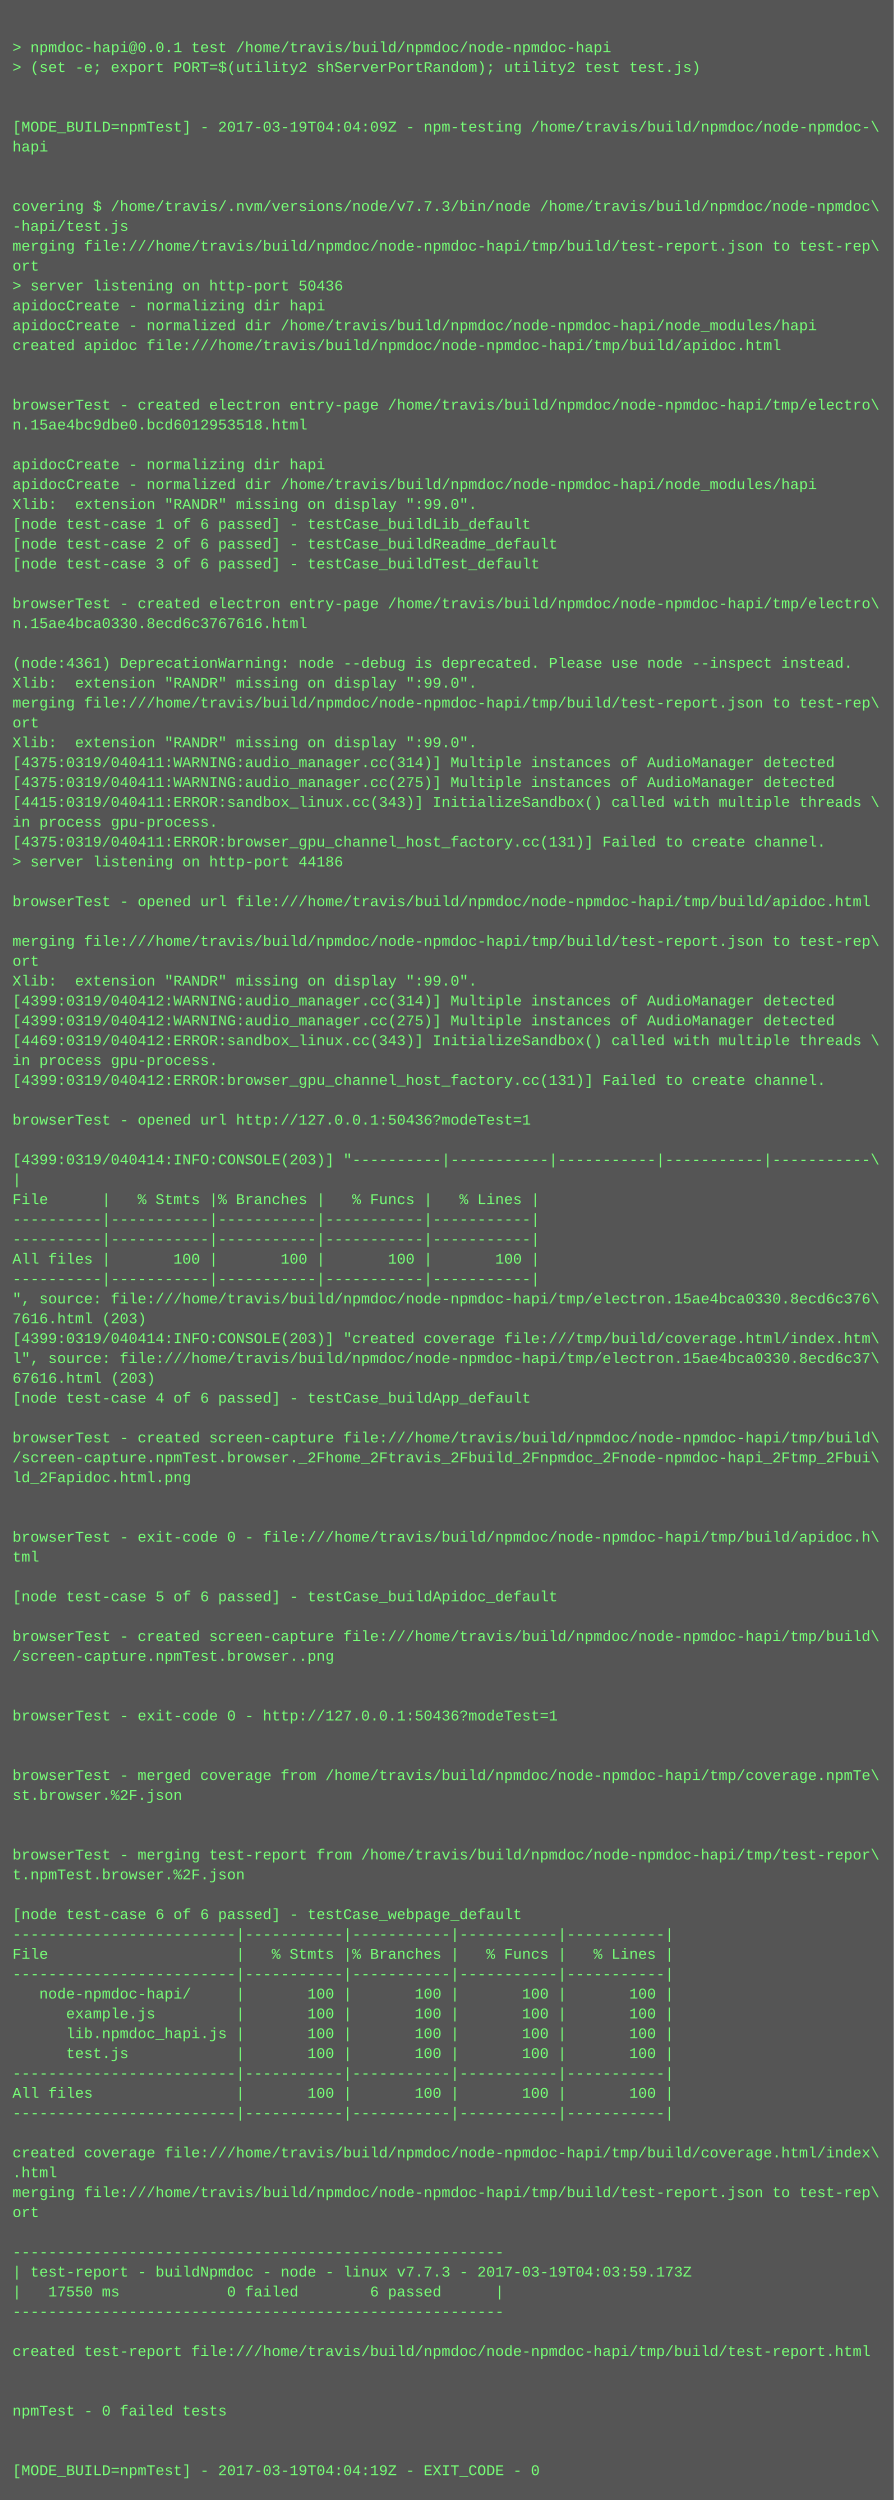
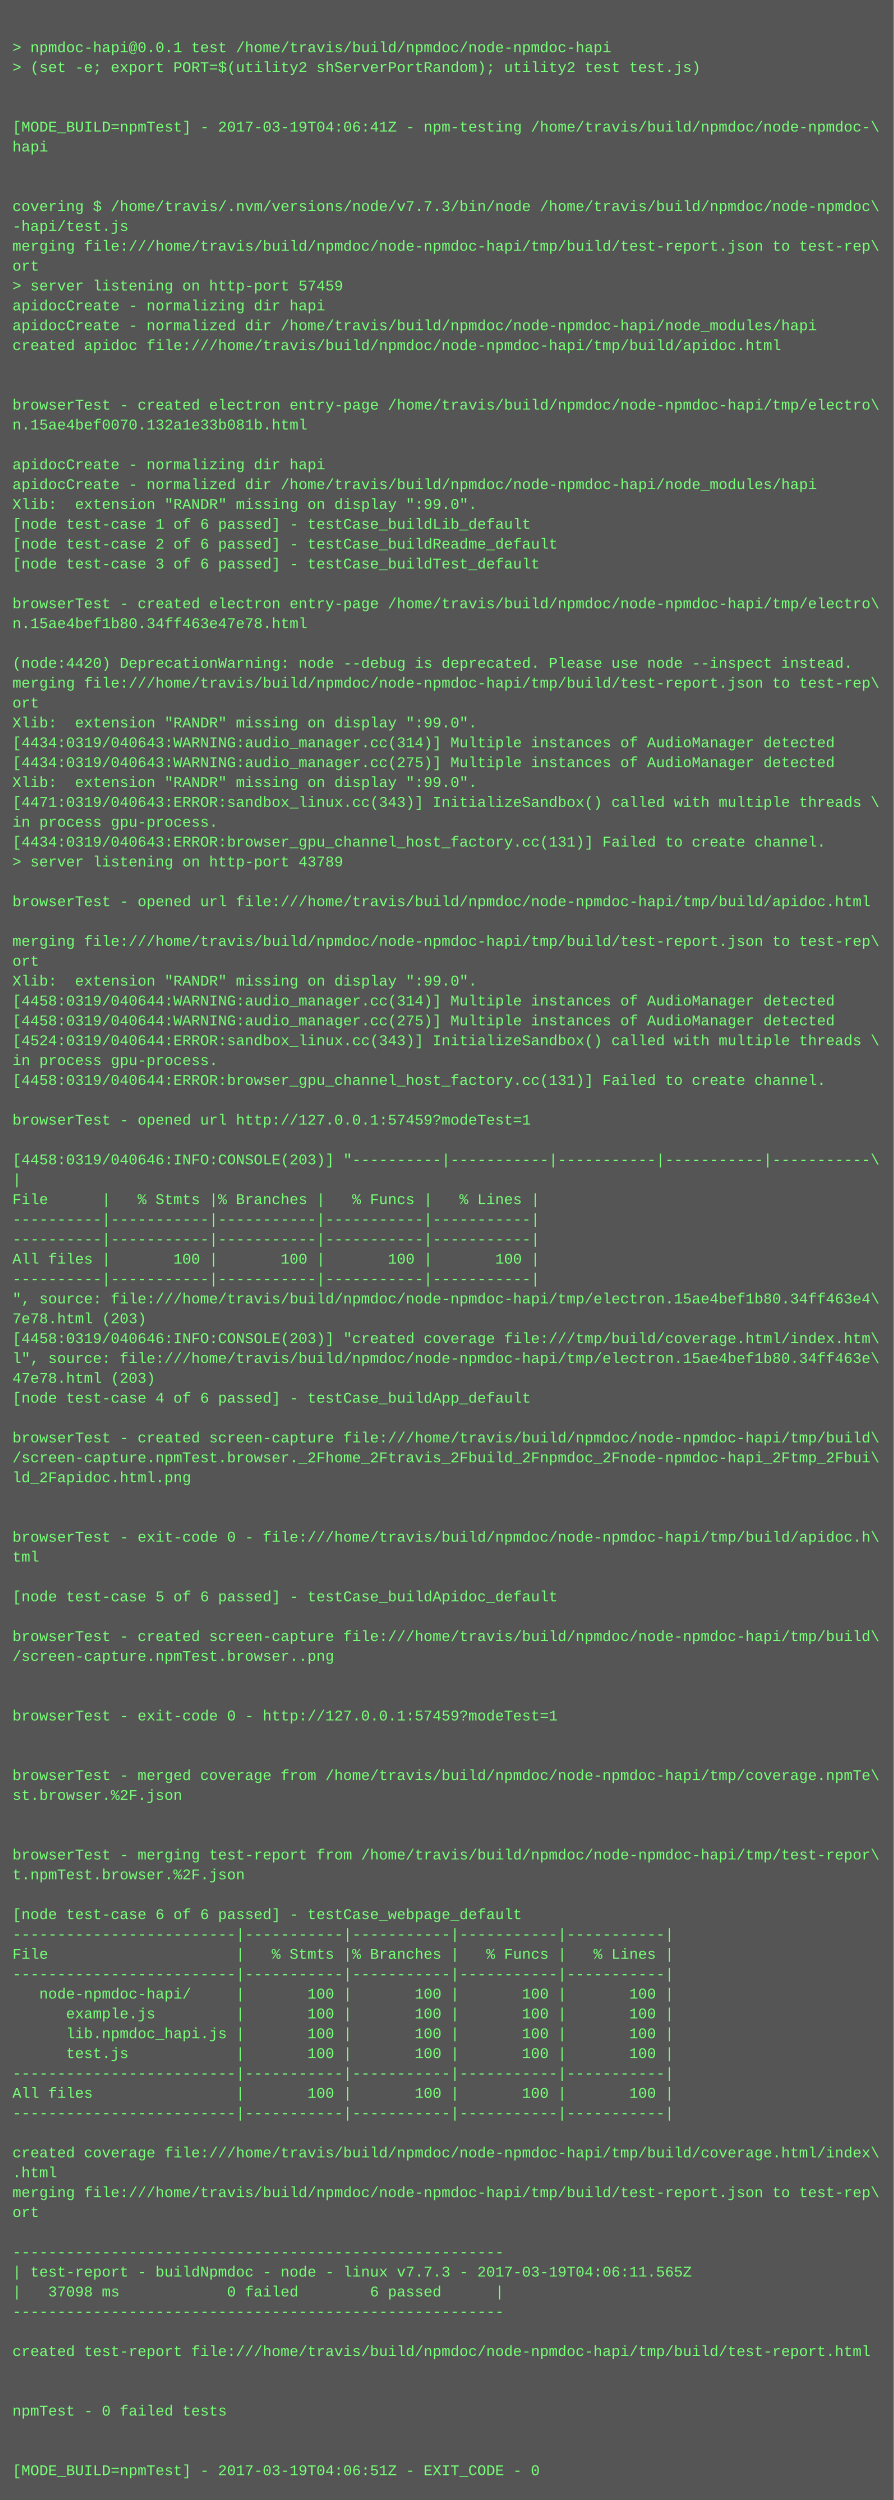
<svg xmlns="http://www.w3.org/2000/svg" height="2014" width="720">
  <rect height="2014" fill="#555" width="720" />
  <text fill="#7f7" font-family="Courier New" font-size="12" xml:space="preserve">
    <tspan x="10" y="26" />
    <tspan x="10" y="42">&gt; npmdoc-hapi@0.0.1 test /home/travis/build/npmdoc/node-npmdoc-hapi</tspan>
    <tspan x="10" y="58">&gt; (set -e; export PORT=$(utility2 shServerPortRandom); utility2 test test.js)</tspan>
    <tspan x="10" y="74" />
    <tspan x="10" y="90" />
-     <tspan x="10" y="106">[MODE_BUILD=npmTest] - 2017-03-19T04:04:09Z - npm-testing /home/travis/build/npmdoc/node-npmdoc-\</tspan>
+     <tspan x="10" y="106">[MODE_BUILD=npmTest] - 2017-03-19T04:06:41Z - npm-testing /home/travis/build/npmdoc/node-npmdoc-\</tspan>
    <tspan x="10" y="122">hapi</tspan>
    <tspan x="10" y="138" />
    <tspan x="10" y="154" />
    <tspan x="10" y="170">covering $ /home/travis/.nvm/versions/node/v7.7.3/bin/node /home/travis/build/npmdoc/node-npmdoc\</tspan>
    <tspan x="10" y="186">-hapi/test.js</tspan>
    <tspan x="10" y="202">merging file:///home/travis/build/npmdoc/node-npmdoc-hapi/tmp/build/test-report.json to test-rep\</tspan>
    <tspan x="10" y="218">ort</tspan>
-     <tspan x="10" y="234">&gt; server listening on http-port 50436</tspan>
+     <tspan x="10" y="234">&gt; server listening on http-port 57459</tspan>
    <tspan x="10" y="250">apidocCreate - normalizing dir hapi</tspan>
    <tspan x="10" y="266">apidocCreate - normalized dir /home/travis/build/npmdoc/node-npmdoc-hapi/node_modules/hapi</tspan>
    <tspan x="10" y="282">created apidoc file:///home/travis/build/npmdoc/node-npmdoc-hapi/tmp/build/apidoc.html</tspan>
    <tspan x="10" y="298" />
    <tspan x="10" y="314" />
    <tspan x="10" y="330">browserTest - created electron entry-page /home/travis/build/npmdoc/node-npmdoc-hapi/tmp/electro\</tspan>
-     <tspan x="10" y="346">n.15ae4bc9dbe0.bcd6012953518.html</tspan>
+     <tspan x="10" y="346">n.15ae4bef0070.132a1e33b081b.html</tspan>
    <tspan x="10" y="362" />
    <tspan x="10" y="378">apidocCreate - normalizing dir hapi</tspan>
    <tspan x="10" y="394">apidocCreate - normalized dir /home/travis/build/npmdoc/node-npmdoc-hapi/node_modules/hapi</tspan>
    <tspan x="10" y="410">Xlib:  extension "RANDR" missing on display ":99.0".</tspan>
    <tspan x="10" y="426">[node test-case 1 of 6 passed] - testCase_buildLib_default</tspan>
    <tspan x="10" y="442">[node test-case 2 of 6 passed] - testCase_buildReadme_default</tspan>
    <tspan x="10" y="458">[node test-case 3 of 6 passed] - testCase_buildTest_default</tspan>
    <tspan x="10" y="474" />
    <tspan x="10" y="490">browserTest - created electron entry-page /home/travis/build/npmdoc/node-npmdoc-hapi/tmp/electro\</tspan>
-     <tspan x="10" y="506">n.15ae4bca0330.8ecd6c3767616.html</tspan>
+     <tspan x="10" y="506">n.15ae4bef1b80.34ff463e47e78.html</tspan>
    <tspan x="10" y="522" />
-     <tspan x="10" y="538">(node:4361) DeprecationWarning: node --debug is deprecated. Please use node --inspect instead.</tspan>
-     <tspan x="10" y="554">Xlib:  extension "RANDR" missing on display ":99.0".</tspan>
-     <tspan x="10" y="570">merging file:///home/travis/build/npmdoc/node-npmdoc-hapi/tmp/build/test-report.json to test-rep\</tspan>
-     <tspan x="10" y="586">ort</tspan>
-     <tspan x="10" y="602">Xlib:  extension "RANDR" missing on display ":99.0".</tspan>
-     <tspan x="10" y="618">[4375:0319/040411:WARNING:audio_manager.cc(314)] Multiple instances of AudioManager detected</tspan>
-     <tspan x="10" y="634">[4375:0319/040411:WARNING:audio_manager.cc(275)] Multiple instances of AudioManager detected</tspan>
-     <tspan x="10" y="650">[4415:0319/040411:ERROR:sandbox_linux.cc(343)] InitializeSandbox() called with multiple threads \</tspan>
+     <tspan x="10" y="538">(node:4420) DeprecationWarning: node --debug is deprecated. Please use node --inspect instead.</tspan>
+     <tspan x="10" y="554">merging file:///home/travis/build/npmdoc/node-npmdoc-hapi/tmp/build/test-report.json to test-rep\</tspan>
+     <tspan x="10" y="570">ort</tspan>
+     <tspan x="10" y="586">Xlib:  extension "RANDR" missing on display ":99.0".</tspan>
+     <tspan x="10" y="602">[4434:0319/040643:WARNING:audio_manager.cc(314)] Multiple instances of AudioManager detected</tspan>
+     <tspan x="10" y="618">[4434:0319/040643:WARNING:audio_manager.cc(275)] Multiple instances of AudioManager detected</tspan>
+     <tspan x="10" y="634">Xlib:  extension "RANDR" missing on display ":99.0".</tspan>
+     <tspan x="10" y="650">[4471:0319/040643:ERROR:sandbox_linux.cc(343)] InitializeSandbox() called with multiple threads \</tspan>
    <tspan x="10" y="666">in process gpu-process. </tspan>
-     <tspan x="10" y="682">[4375:0319/040411:ERROR:browser_gpu_channel_host_factory.cc(131)] Failed to create channel.</tspan>
-     <tspan x="10" y="698">&gt; server listening on http-port 44186</tspan>
+     <tspan x="10" y="682">[4434:0319/040643:ERROR:browser_gpu_channel_host_factory.cc(131)] Failed to create channel.</tspan>
+     <tspan x="10" y="698">&gt; server listening on http-port 43789</tspan>
    <tspan x="10" y="714" />
    <tspan x="10" y="730">browserTest - opened url file:///home/travis/build/npmdoc/node-npmdoc-hapi/tmp/build/apidoc.html</tspan>
    <tspan x="10" y="746" />
    <tspan x="10" y="762">merging file:///home/travis/build/npmdoc/node-npmdoc-hapi/tmp/build/test-report.json to test-rep\</tspan>
    <tspan x="10" y="778">ort</tspan>
    <tspan x="10" y="794">Xlib:  extension "RANDR" missing on display ":99.0".</tspan>
-     <tspan x="10" y="810">[4399:0319/040412:WARNING:audio_manager.cc(314)] Multiple instances of AudioManager detected</tspan>
-     <tspan x="10" y="826">[4399:0319/040412:WARNING:audio_manager.cc(275)] Multiple instances of AudioManager detected</tspan>
-     <tspan x="10" y="842">[4469:0319/040412:ERROR:sandbox_linux.cc(343)] InitializeSandbox() called with multiple threads \</tspan>
+     <tspan x="10" y="810">[4458:0319/040644:WARNING:audio_manager.cc(314)] Multiple instances of AudioManager detected</tspan>
+     <tspan x="10" y="826">[4458:0319/040644:WARNING:audio_manager.cc(275)] Multiple instances of AudioManager detected</tspan>
+     <tspan x="10" y="842">[4524:0319/040644:ERROR:sandbox_linux.cc(343)] InitializeSandbox() called with multiple threads \</tspan>
    <tspan x="10" y="858">in process gpu-process. </tspan>
-     <tspan x="10" y="874">[4399:0319/040412:ERROR:browser_gpu_channel_host_factory.cc(131)] Failed to create channel.</tspan>
+     <tspan x="10" y="874">[4458:0319/040644:ERROR:browser_gpu_channel_host_factory.cc(131)] Failed to create channel.</tspan>
    <tspan x="10" y="890" />
-     <tspan x="10" y="906">browserTest - opened url http://127.0.0.1:50436?modeTest=1</tspan>
+     <tspan x="10" y="906">browserTest - opened url http://127.0.0.1:57459?modeTest=1</tspan>
    <tspan x="10" y="922" />
-     <tspan x="10" y="938">[4399:0319/040414:INFO:CONSOLE(203)] "----------|-----------|-----------|-----------|-----------\</tspan>
+     <tspan x="10" y="938">[4458:0319/040646:INFO:CONSOLE(203)] "----------|-----------|-----------|-----------|-----------\</tspan>
    <tspan x="10" y="954">|</tspan>
    <tspan x="10" y="970">File      |   % Stmts |% Branches |   % Funcs |   % Lines |</tspan>
    <tspan x="10" y="986">----------|-----------|-----------|-----------|-----------|</tspan>
    <tspan x="10" y="1002">----------|-----------|-----------|-----------|-----------|</tspan>
    <tspan x="10" y="1018">All files |       100 |       100 |       100 |       100 |</tspan>
    <tspan x="10" y="1034">----------|-----------|-----------|-----------|-----------|</tspan>
-     <tspan x="10" y="1050">", source: file:///home/travis/build/npmdoc/node-npmdoc-hapi/tmp/electron.15ae4bca0330.8ecd6c376\</tspan>
-     <tspan x="10" y="1066">7616.html (203)</tspan>
-     <tspan x="10" y="1082">[4399:0319/040414:INFO:CONSOLE(203)] "created coverage file:///tmp/build/coverage.html/index.htm\</tspan>
-     <tspan x="10" y="1098">l", source: file:///home/travis/build/npmdoc/node-npmdoc-hapi/tmp/electron.15ae4bca0330.8ecd6c37\</tspan>
-     <tspan x="10" y="1114">67616.html (203)</tspan>
+     <tspan x="10" y="1050">", source: file:///home/travis/build/npmdoc/node-npmdoc-hapi/tmp/electron.15ae4bef1b80.34ff463e4\</tspan>
+     <tspan x="10" y="1066">7e78.html (203)</tspan>
+     <tspan x="10" y="1082">[4458:0319/040646:INFO:CONSOLE(203)] "created coverage file:///tmp/build/coverage.html/index.htm\</tspan>
+     <tspan x="10" y="1098">l", source: file:///home/travis/build/npmdoc/node-npmdoc-hapi/tmp/electron.15ae4bef1b80.34ff463e\</tspan>
+     <tspan x="10" y="1114">47e78.html (203)</tspan>
    <tspan x="10" y="1130">[node test-case 4 of 6 passed] - testCase_buildApp_default</tspan>
    <tspan x="10" y="1146" />
    <tspan x="10" y="1162">browserTest - created screen-capture file:///home/travis/build/npmdoc/node-npmdoc-hapi/tmp/build\</tspan>
    <tspan x="10" y="1178">/screen-capture.npmTest.browser._2Fhome_2Ftravis_2Fbuild_2Fnpmdoc_2Fnode-npmdoc-hapi_2Ftmp_2Fbui\</tspan>
    <tspan x="10" y="1194">ld_2Fapidoc.html.png</tspan>
    <tspan x="10" y="1210" />
    <tspan x="10" y="1226" />
    <tspan x="10" y="1242">browserTest - exit-code 0 - file:///home/travis/build/npmdoc/node-npmdoc-hapi/tmp/build/apidoc.h\</tspan>
    <tspan x="10" y="1258">tml</tspan>
    <tspan x="10" y="1274" />
    <tspan x="10" y="1290">[node test-case 5 of 6 passed] - testCase_buildApidoc_default</tspan>
    <tspan x="10" y="1306" />
    <tspan x="10" y="1322">browserTest - created screen-capture file:///home/travis/build/npmdoc/node-npmdoc-hapi/tmp/build\</tspan>
    <tspan x="10" y="1338">/screen-capture.npmTest.browser..png</tspan>
    <tspan x="10" y="1354" />
    <tspan x="10" y="1370" />
-     <tspan x="10" y="1386">browserTest - exit-code 0 - http://127.0.0.1:50436?modeTest=1</tspan>
+     <tspan x="10" y="1386">browserTest - exit-code 0 - http://127.0.0.1:57459?modeTest=1</tspan>
    <tspan x="10" y="1402" />
    <tspan x="10" y="1418" />
    <tspan x="10" y="1434">browserTest - merged coverage from /home/travis/build/npmdoc/node-npmdoc-hapi/tmp/coverage.npmTe\</tspan>
    <tspan x="10" y="1450">st.browser.%2F.json</tspan>
    <tspan x="10" y="1466" />
    <tspan x="10" y="1482" />
    <tspan x="10" y="1498">browserTest - merging test-report from /home/travis/build/npmdoc/node-npmdoc-hapi/tmp/test-repor\</tspan>
    <tspan x="10" y="1514">t.npmTest.browser.%2F.json</tspan>
    <tspan x="10" y="1530" />
    <tspan x="10" y="1546">[node test-case 6 of 6 passed] - testCase_webpage_default</tspan>
    <tspan x="10" y="1562">-------------------------|-----------|-----------|-----------|-----------|</tspan>
    <tspan x="10" y="1578">File                     |   % Stmts |% Branches |   % Funcs |   % Lines |</tspan>
    <tspan x="10" y="1594">-------------------------|-----------|-----------|-----------|-----------|</tspan>
    <tspan x="10" y="1610">   node-npmdoc-hapi/     |       100 |       100 |       100 |       100 |</tspan>
    <tspan x="10" y="1626">      example.js         |       100 |       100 |       100 |       100 |</tspan>
    <tspan x="10" y="1642">      lib.npmdoc_hapi.js |       100 |       100 |       100 |       100 |</tspan>
    <tspan x="10" y="1658">      test.js            |       100 |       100 |       100 |       100 |</tspan>
    <tspan x="10" y="1674">-------------------------|-----------|-----------|-----------|-----------|</tspan>
    <tspan x="10" y="1690">All files                |       100 |       100 |       100 |       100 |</tspan>
    <tspan x="10" y="1706">-------------------------|-----------|-----------|-----------|-----------|</tspan>
    <tspan x="10" y="1722" />
    <tspan x="10" y="1738">created coverage file:///home/travis/build/npmdoc/node-npmdoc-hapi/tmp/build/coverage.html/index\</tspan>
    <tspan x="10" y="1754">.html</tspan>
    <tspan x="10" y="1770">merging file:///home/travis/build/npmdoc/node-npmdoc-hapi/tmp/build/test-report.json to test-rep\</tspan>
    <tspan x="10" y="1786">ort</tspan>
    <tspan x="10" y="1802" />
    <tspan x="10" y="1818">-------------------------------------------------------</tspan>
-     <tspan x="10" y="1834">| test-report - buildNpmdoc - node - linux v7.7.3 - 2017-03-19T04:03:59.173Z</tspan>
-     <tspan x="10" y="1850">|   17550 ms            0 failed        6 passed      |</tspan>
+     <tspan x="10" y="1834">| test-report - buildNpmdoc - node - linux v7.7.3 - 2017-03-19T04:06:11.565Z</tspan>
+     <tspan x="10" y="1850">|   37098 ms            0 failed        6 passed      |</tspan>
    <tspan x="10" y="1866">-------------------------------------------------------</tspan>
    <tspan x="10" y="1882" />
    <tspan x="10" y="1898">created test-report file:///home/travis/build/npmdoc/node-npmdoc-hapi/tmp/build/test-report.html</tspan>
    <tspan x="10" y="1914" />
    <tspan x="10" y="1930" />
    <tspan x="10" y="1946">npmTest - 0 failed tests</tspan>
    <tspan x="10" y="1962" />
    <tspan x="10" y="1978" />
-     <tspan x="10" y="1994">[MODE_BUILD=npmTest] - 2017-03-19T04:04:19Z - EXIT_CODE - 0</tspan>
+     <tspan x="10" y="1994">[MODE_BUILD=npmTest] - 2017-03-19T04:06:51Z - EXIT_CODE - 0</tspan>
  </text>
</svg>
